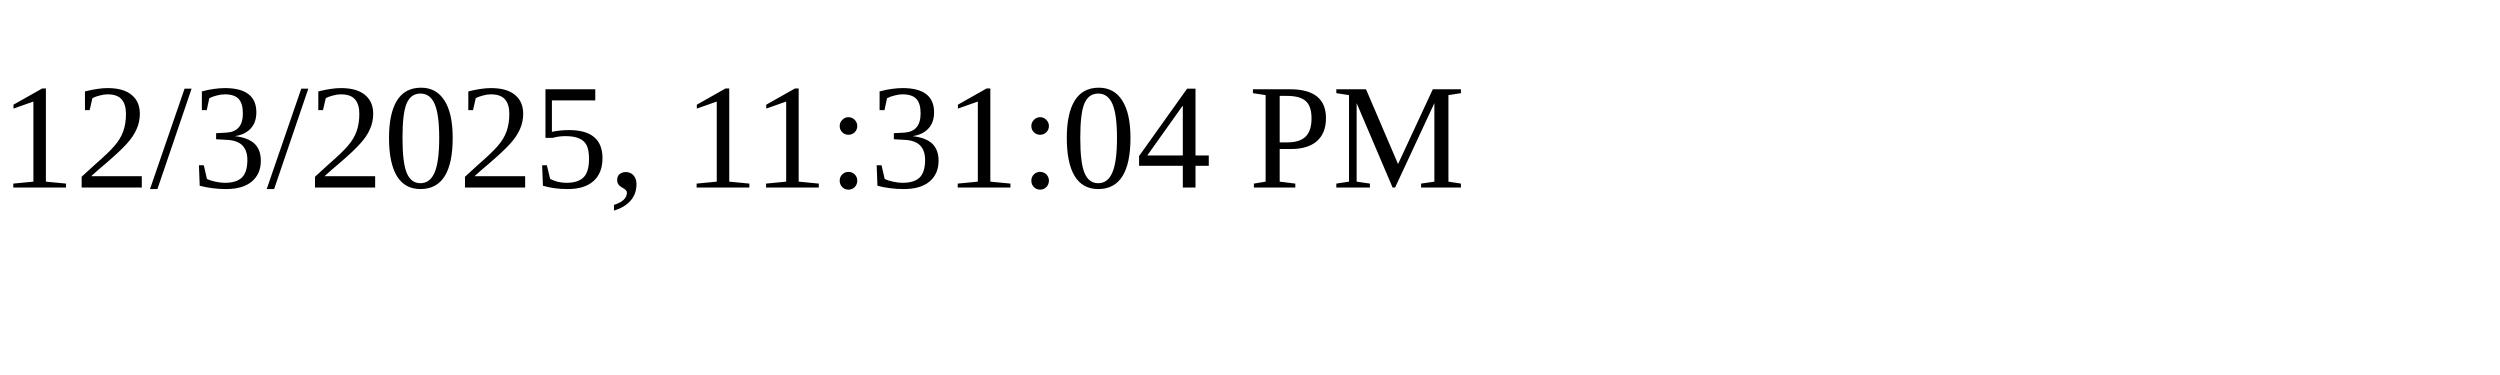
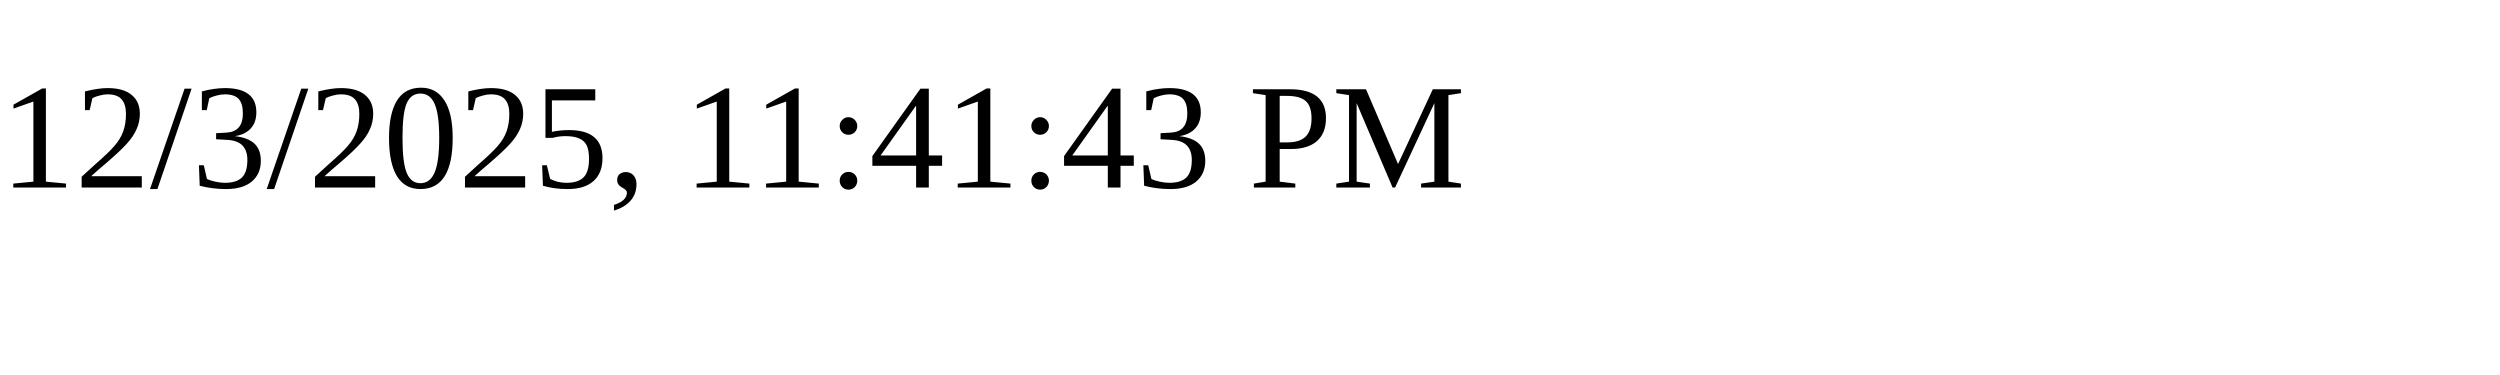
<svg xmlns="http://www.w3.org/2000/svg" height="30" width="200">
-   <text x="0" y="15">12/3/2025, 11:31:04 PM</text>
+   <text x="0" y="15">12/3/2025, 11:41:43 PM</text>
</svg>
